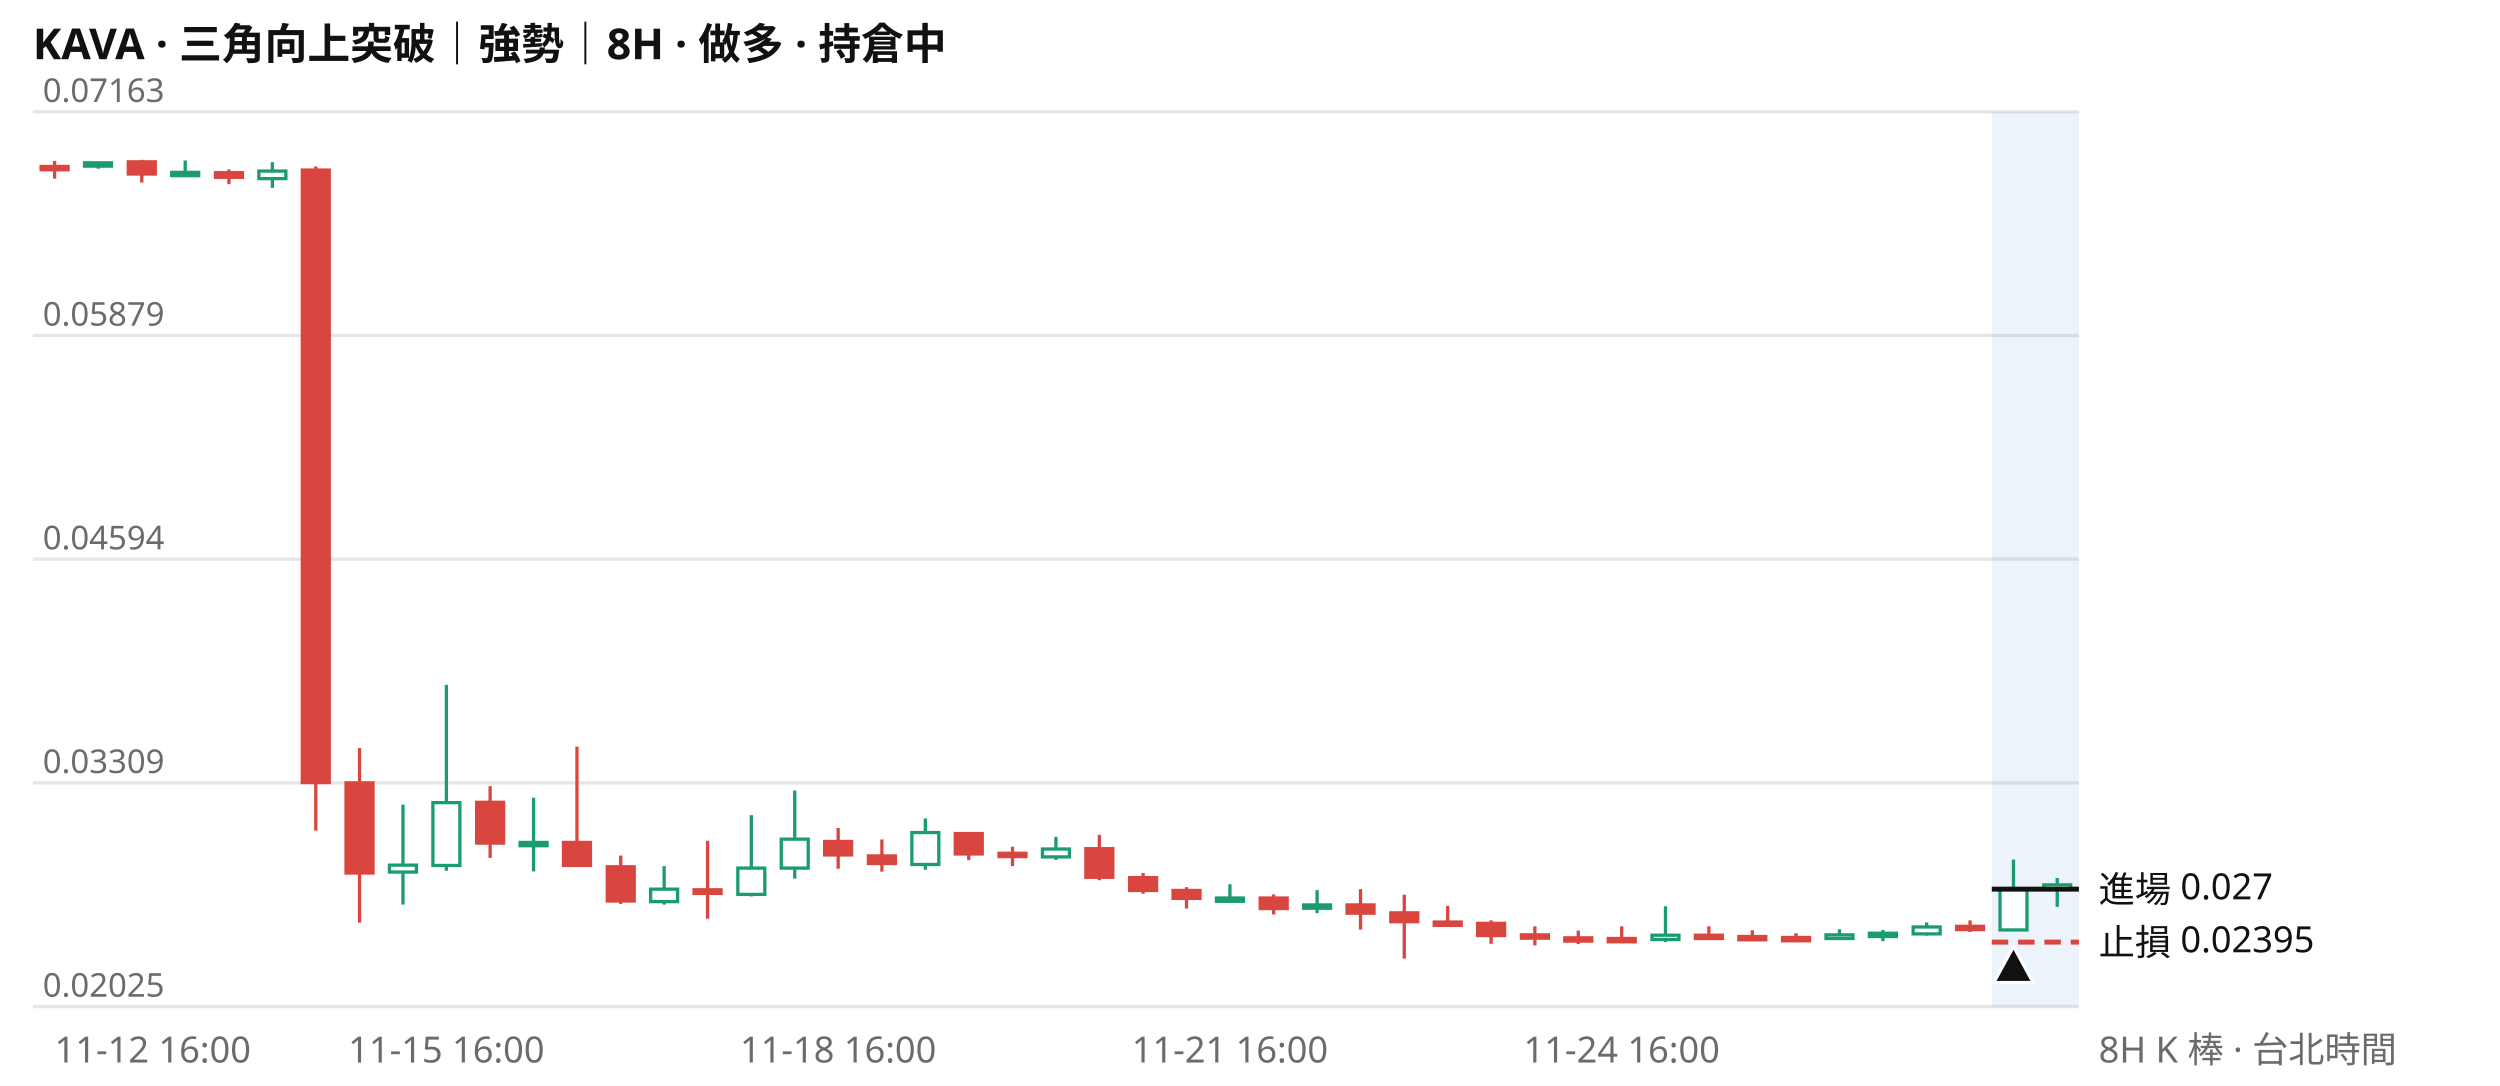
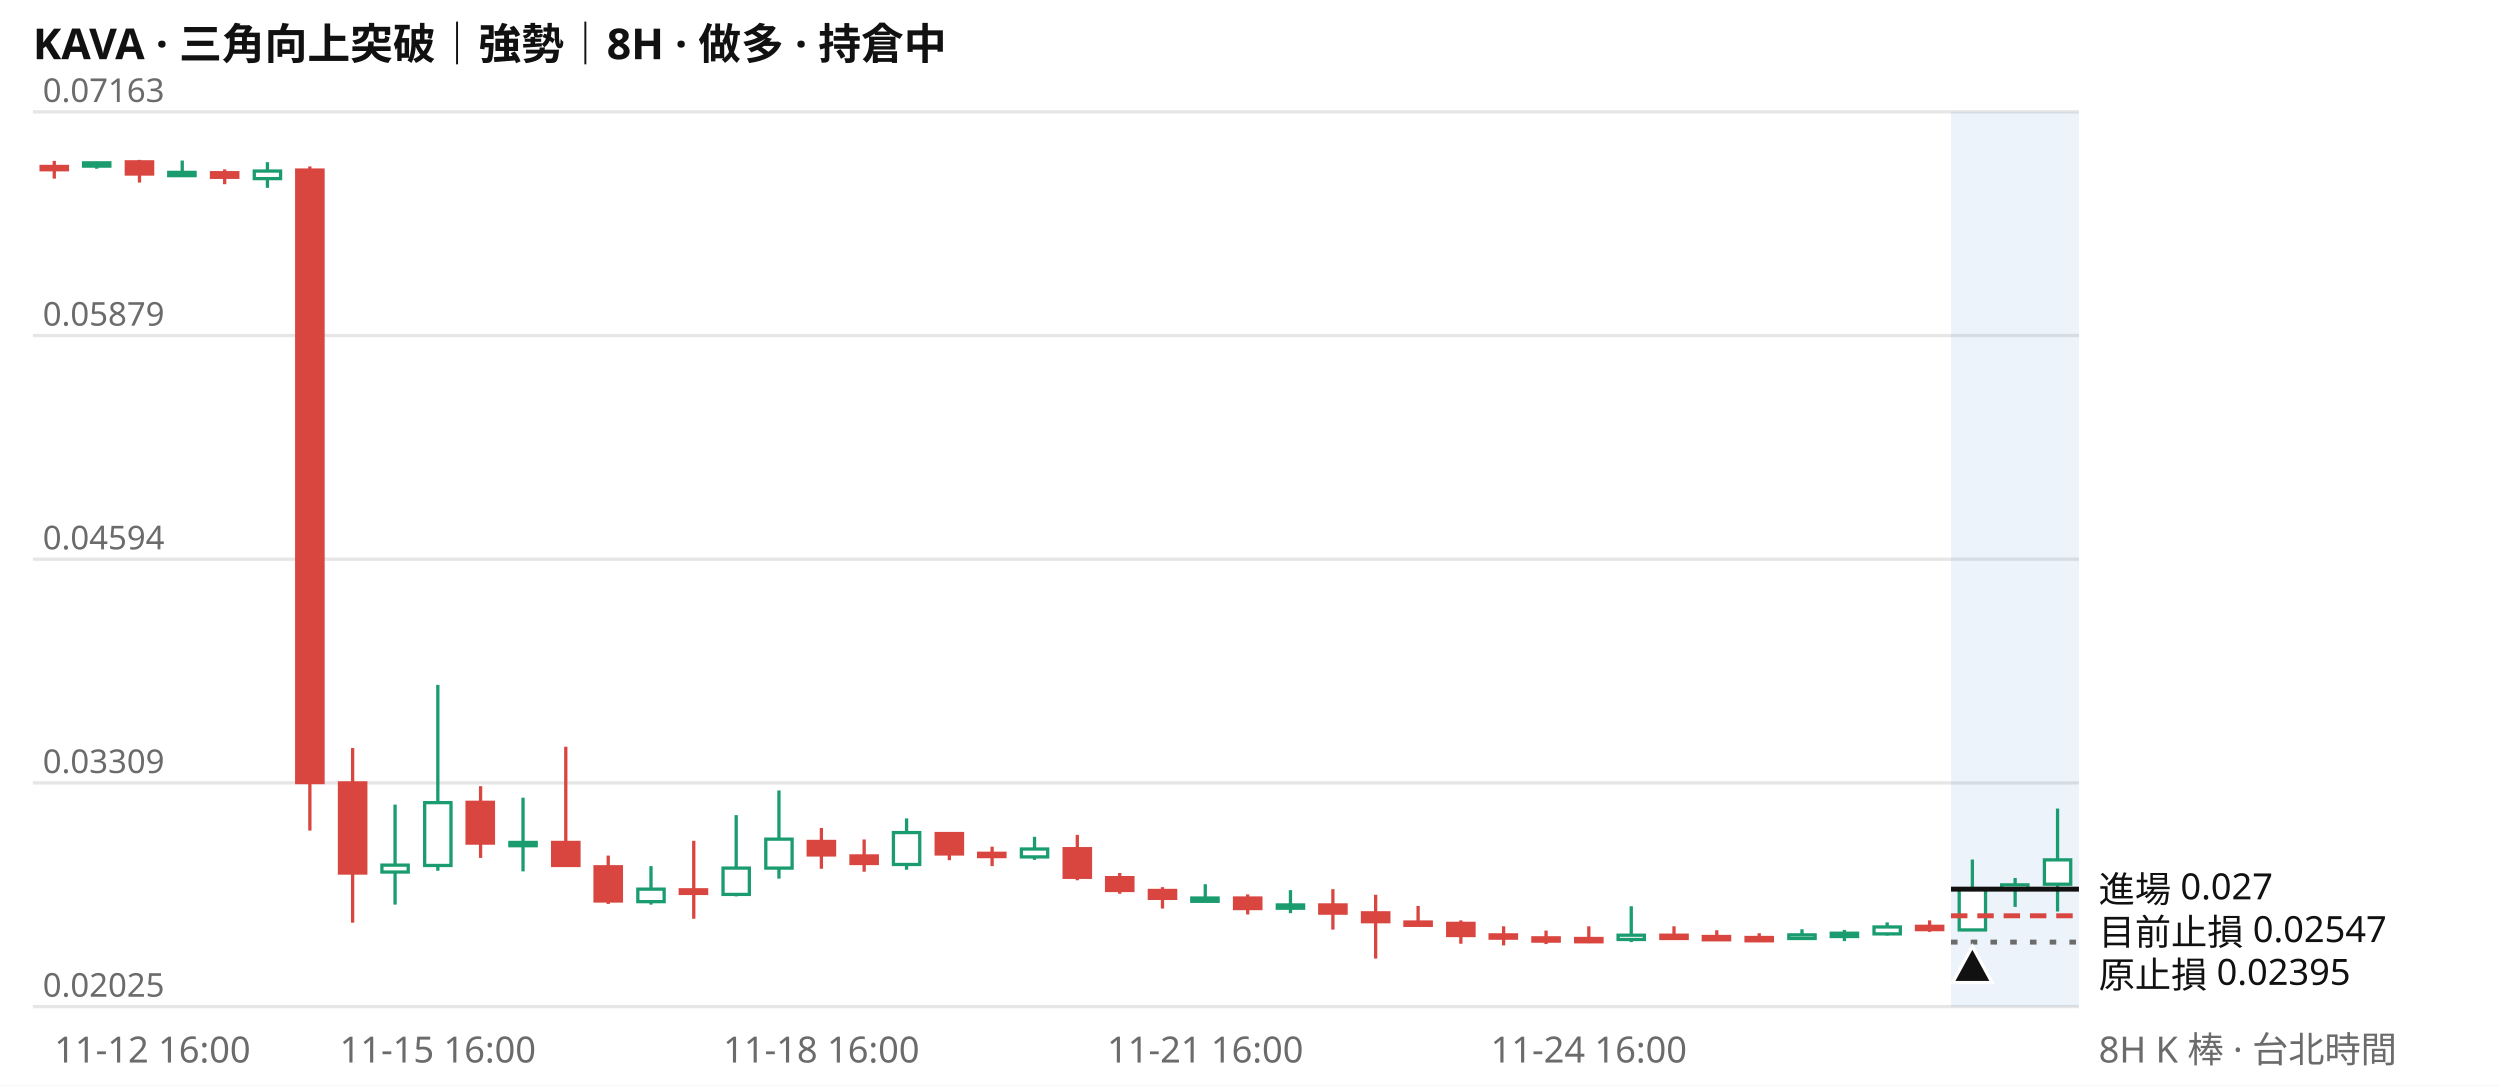
<svg xmlns="http://www.w3.org/2000/svg" viewBox="0 0 760 330" width="760" height="330" font-family="system-ui,Segoe UI,Microsoft JhengHei,sans-serif" font-size="11">
  <rect width="760" height="330" fill="#ffffff" />
  <text x="10" y="18" font-size="13" font-weight="600" fill="#111111">KAVA · 三角向上突破｜強勢｜8H · 做多 · 持倉中</text>
  <line x1="10" x2="632" y1="306.0" y2="306.0" stroke="#e6e6e6" />
  <text x="13" y="303.0" fill="#6b6b6b" font-size="10">0.02025</text>
  <line x1="10" x2="632" y1="238.0" y2="238.0" stroke="#e6e6e6" />
  <text x="13" y="235.0" fill="#6b6b6b" font-size="10">0.03309</text>
  <line x1="10" x2="632" y1="170.0" y2="170.0" stroke="#e6e6e6" />
  <text x="13" y="167.0" fill="#6b6b6b" font-size="10">0.04594</text>
  <line x1="10" x2="632" y1="102.0" y2="102.0" stroke="#e6e6e6" />
  <text x="13" y="99.0" fill="#6b6b6b" font-size="10">0.05879</text>
  <line x1="10" x2="632" y1="34.0" y2="34.0" stroke="#e6e6e6" />
  <text x="13" y="31.0" fill="#6b6b6b" font-size="10">0.07163</text>
-   <rect x="605.5" y="34" width="26.5" height="272" fill="#2a78d6" opacity="0.09" />
-   <path d="M29.9 49.2V51.3M56.3 48.8V53.5M82.8 49.3V57.1M122.5 244.6V275.0M135.7 208.2V264.7M162.2 242.5V264.9M201.9 263.3V275.0M228.4 247.8V272.5M241.6 240.3V267.1M281.3 248.8V264.4M321.0 254.4V261.4M373.9 268.8V274.2M400.4 270.6V277.6M506.3 275.5V286.4M559.2 282.5V285.4M572.4 282.7V286.1M585.7 280.4V284.4M612.1 261.3V282.7M625.4 266.9V275.7" stroke="#1a9c6f" fill="none" />
-   <path d="M16.6 48.9V54.3M43.1 48.6V55.5M69.6 51.5V56.0M96.0 50.6V252.5M109.3 227.4V280.5M149.0 239.0V260.8M175.4 227.0V263.5M188.7 260.1V274.8M215.1 255.6V279.3M254.8 251.7V264.1M268.1 255.2V265.0M294.5 253.3V261.5M307.8 257.4V263.3M334.2 253.8V267.6M347.5 265.4V271.7M360.7 269.7V276.2M387.2 271.9V278.0M413.6 270.3V282.6M426.9 272.0V291.4M440.1 275.4V280.8M453.3 279.8V286.9M466.6 281.6V287.4M479.8 282.9V287.0M493.0 281.6V286.7M519.5 281.6V285.4M532.7 282.8V285.4M546.0 283.7V286.4M598.9 279.8V283.3" stroke="#d9453f" fill="none" />
-   <path d="M25.7 49.5h8.2v1.0h-8.2zM52.2 52.4h8.2v1.0h-8.2zM78.7 52.0h8.2v2.3h-8.2zM118.4 263.0h8.2v2.1h-8.2zM131.6 244.0h8.2v19.1h-8.2zM158.1 256.1h8.2v1.0h-8.2zM197.8 270.3h8.2v3.8h-8.2zM224.3 263.9h8.2v8.0h-8.2zM237.5 255.1h8.2v8.8h-8.2zM277.2 253.1h8.2v9.7h-8.2zM316.9 258.1h8.2v2.4h-8.2zM369.8 273.0h8.2v1.0h-8.2zM396.3 275.1h8.2v1.0h-8.2zM502.2 284.3h8.2v1.3h-8.2zM555.1 284.2h8.2v1.1h-8.2zM568.3 283.7h8.2v1.0h-8.2zM581.6 281.8h8.2v2.1h-8.2zM608.0 270.3h8.2v12.4h-8.2zM621.3 269.0h8.2v1.3h-8.2z" stroke="#1a9c6f" fill="#ffffff" />
-   <path d="M12.5 50.6h8.2v1.0h-8.2zM39.0 49.2h8.2v3.7h-8.2zM65.5 52.5h8.2v1.4h-8.2zM91.9 51.7h8.2v186.2h-8.2zM105.2 238.0h8.2v27.4h-8.2zM144.9 243.9h8.2v12.4h-8.2zM171.3 256.1h8.2v7.0h-8.2zM184.6 263.5h8.2v10.4h-8.2zM211.0 270.5h8.2v1.1h-8.2zM250.7 255.8h8.2v4.1h-8.2zM264.0 260.2h8.2v2.3h-8.2zM290.4 253.4h8.2v6.2h-8.2zM303.7 259.4h8.2v1.0h-8.2zM330.1 258.0h8.2v8.7h-8.2zM343.4 266.8h8.2v3.9h-8.2zM356.6 270.7h8.2v2.4h-8.2zM383.1 273.0h8.2v3.2h-8.2zM409.5 275.1h8.2v2.5h-8.2zM422.8 277.5h8.2v2.7h-8.2zM436.0 280.3h8.2v1.0h-8.2zM449.2 280.7h8.2v3.7h-8.2zM462.5 284.2h8.2v1.0h-8.2zM475.7 285.1h8.2v1.0h-8.2zM488.9 285.3h8.2v1.0h-8.2zM515.4 284.3h8.2v1.0h-8.2zM528.6 284.7h8.2v1.0h-8.2zM541.9 285.0h8.2v1.0h-8.2zM594.8 281.6h8.2v1.0h-8.2z" stroke="#d9453f" fill="#d9453f" />
-   <line x1="605.5" x2="632" y1="270.3" y2="270.3" stroke="#111111" stroke-width="1.5" />
+   <rect x="593.1" y="34" width="38.9" height="272" fill="#2a78d6" opacity="0.09" />
+   <path d="M29.4 49.2V51.3M55.4 48.8V53.5M81.3 49.3V57.1M120.1 244.6V275.0M133.1 208.2V264.7M159.0 242.5V264.9M197.9 263.3V275.0M223.8 247.8V272.5M236.8 240.3V267.1M275.6 248.8V264.4M314.5 254.4V261.4M366.4 268.8V274.2M392.3 270.6V277.6M495.9 275.5V286.4M547.8 282.5V285.4M560.7 282.7V286.1M573.7 280.4V284.4M599.6 261.3V282.7M612.6 266.9V275.7M625.5 245.8V277.1" stroke="#1a9c6f" fill="none" />
+   <path d="M16.5 48.9V54.3M42.4 48.6V55.5M68.3 51.5V56.0M94.2 50.6V252.5M107.2 227.4V280.5M146.1 239.0V260.8M172.0 227.0V263.5M184.9 260.1V274.8M210.9 255.6V279.3M249.7 251.7V264.1M262.7 255.2V265.0M288.6 253.3V261.5M301.6 257.4V263.3M327.5 253.8V267.6M340.4 265.4V271.7M353.4 269.7V276.2M379.3 271.9V278.0M405.2 270.3V282.6M418.2 272.0V291.4M431.1 275.4V280.8M444.1 279.8V286.9M457.1 281.6V287.4M470.0 282.9V287.0M483.0 281.6V286.7M508.9 281.6V285.4M521.9 282.8V285.4M534.8 283.7V286.4M586.6 279.8V283.3" stroke="#d9453f" fill="none" />
+   <path d="M25.4 49.5h8.0v1.0h-8.0zM51.3 52.4h8.0v1.0h-8.0zM77.3 52.0h8.0v2.3h-8.0zM116.1 263.0h8.0v2.1h-8.0zM129.1 244.0h8.0v19.1h-8.0zM155.0 256.1h8.0v1.0h-8.0zM193.9 270.3h8.0v3.8h-8.0zM219.8 263.9h8.0v8.0h-8.0zM232.8 255.1h8.0v8.8h-8.0zM271.6 253.1h8.0v9.7h-8.0zM310.5 258.1h8.0v2.4h-8.0zM362.3 273.0h8.0v1.0h-8.0zM388.3 275.1h8.0v1.0h-8.0zM491.9 284.3h8.0v1.3h-8.0zM543.8 284.2h8.0v1.1h-8.0zM556.7 283.7h8.0v1.0h-8.0zM569.7 281.8h8.0v2.1h-8.0zM595.6 270.3h8.0v12.4h-8.0zM608.5 269.0h8.0v1.3h-8.0zM621.5 261.4h8.0v7.4h-8.0z" stroke="#1a9c6f" fill="#ffffff" />
+   <path d="M12.5 50.6h8.0v1.0h-8.0zM38.4 49.2h8.0v3.7h-8.0zM64.3 52.5h8.0v1.4h-8.0zM90.2 51.7h8.0v186.2h-8.0zM103.2 238.0h8.0v27.4h-8.0zM142.0 243.9h8.0v12.4h-8.0zM168.0 256.1h8.0v7.0h-8.0zM180.9 263.5h8.0v10.4h-8.0zM206.8 270.5h8.0v1.1h-8.0zM245.7 255.8h8.0v4.1h-8.0zM258.7 260.2h8.0v2.3h-8.0zM284.6 253.4h8.0v6.2h-8.0zM297.5 259.4h8.0v1.0h-8.0zM323.5 258.0h8.0v8.7h-8.0zM336.4 266.8h8.0v3.9h-8.0zM349.4 270.7h8.0v2.4h-8.0zM375.3 273.0h8.0v3.2h-8.0zM401.2 275.1h8.0v2.5h-8.0zM414.2 277.5h8.0v2.7h-8.0zM427.1 280.3h8.0v1.0h-8.0zM440.1 280.7h8.0v3.7h-8.0zM453.0 284.2h8.0v1.0h-8.0zM466.0 285.1h8.0v1.0h-8.0zM479.0 285.3h8.0v1.0h-8.0zM504.9 284.3h8.0v1.0h-8.0zM517.8 284.7h8.0v1.0h-8.0zM530.8 285.0h8.0v1.0h-8.0zM582.6 281.6h8.0v1.0h-8.0z" stroke="#d9453f" fill="#d9453f" />
+   <line x1="593.1" x2="632" y1="270.3" y2="270.3" stroke="#111111" stroke-width="1.5" />
  <text x="638" y="274.3" fill="#111111">進場 0.027</text>
-   <line x1="605.5" x2="632" y1="286.4" y2="286.4" stroke="#d9453f" stroke-width="1.5" stroke-dasharray="5 3" />
-   <text x="638" y="290.4" fill="#111111">止損 0.02395</text>
-   <path d="M612.1 287.7l6 11h-12z" fill="#111111" stroke="#ffffff" />
-   <text x="16.6" y="323" fill="#6b6b6b" text-anchor="start">11-12 16:00</text>
-   <text x="135.7" y="323" fill="#6b6b6b" text-anchor="middle">11-15 16:00</text>
-   <text x="254.8" y="323" fill="#6b6b6b" text-anchor="middle">11-18 16:00</text>
-   <text x="373.9" y="323" fill="#6b6b6b" text-anchor="middle">11-21 16:00</text>
-   <text x="493.0" y="323" fill="#6b6b6b" text-anchor="middle">11-24 16:00</text>
+   <line x1="593.1" x2="632" y1="278.4" y2="278.4" stroke="#d9453f" stroke-width="1.5" stroke-dasharray="5 3" />
+   <text x="638" y="287.3" fill="#111111">目前止損 0.02547</text>
+   <line x1="593.1" x2="632" y1="286.4" y2="286.4" stroke="#6b6b6b" stroke-width="1.5" stroke-dasharray="2 4" />
+   <text x="638" y="300.3" fill="#111111">原止損 0.02395</text>
+   <path d="M599.6 287.7l6 11h-12z" fill="#111111" stroke="#ffffff" />
+   <text x="16.5" y="323" fill="#6b6b6b" text-anchor="start">11-12 16:00</text>
+   <text x="133.1" y="323" fill="#6b6b6b" text-anchor="middle">11-15 16:00</text>
+   <text x="249.7" y="323" fill="#6b6b6b" text-anchor="middle">11-18 16:00</text>
+   <text x="366.4" y="323" fill="#6b6b6b" text-anchor="middle">11-21 16:00</text>
+   <text x="483.0" y="323" fill="#6b6b6b" text-anchor="middle">11-24 16:00</text>
  <text x="638" y="323" fill="#6b6b6b">8H K 棒 · 台北時間</text>
</svg>
